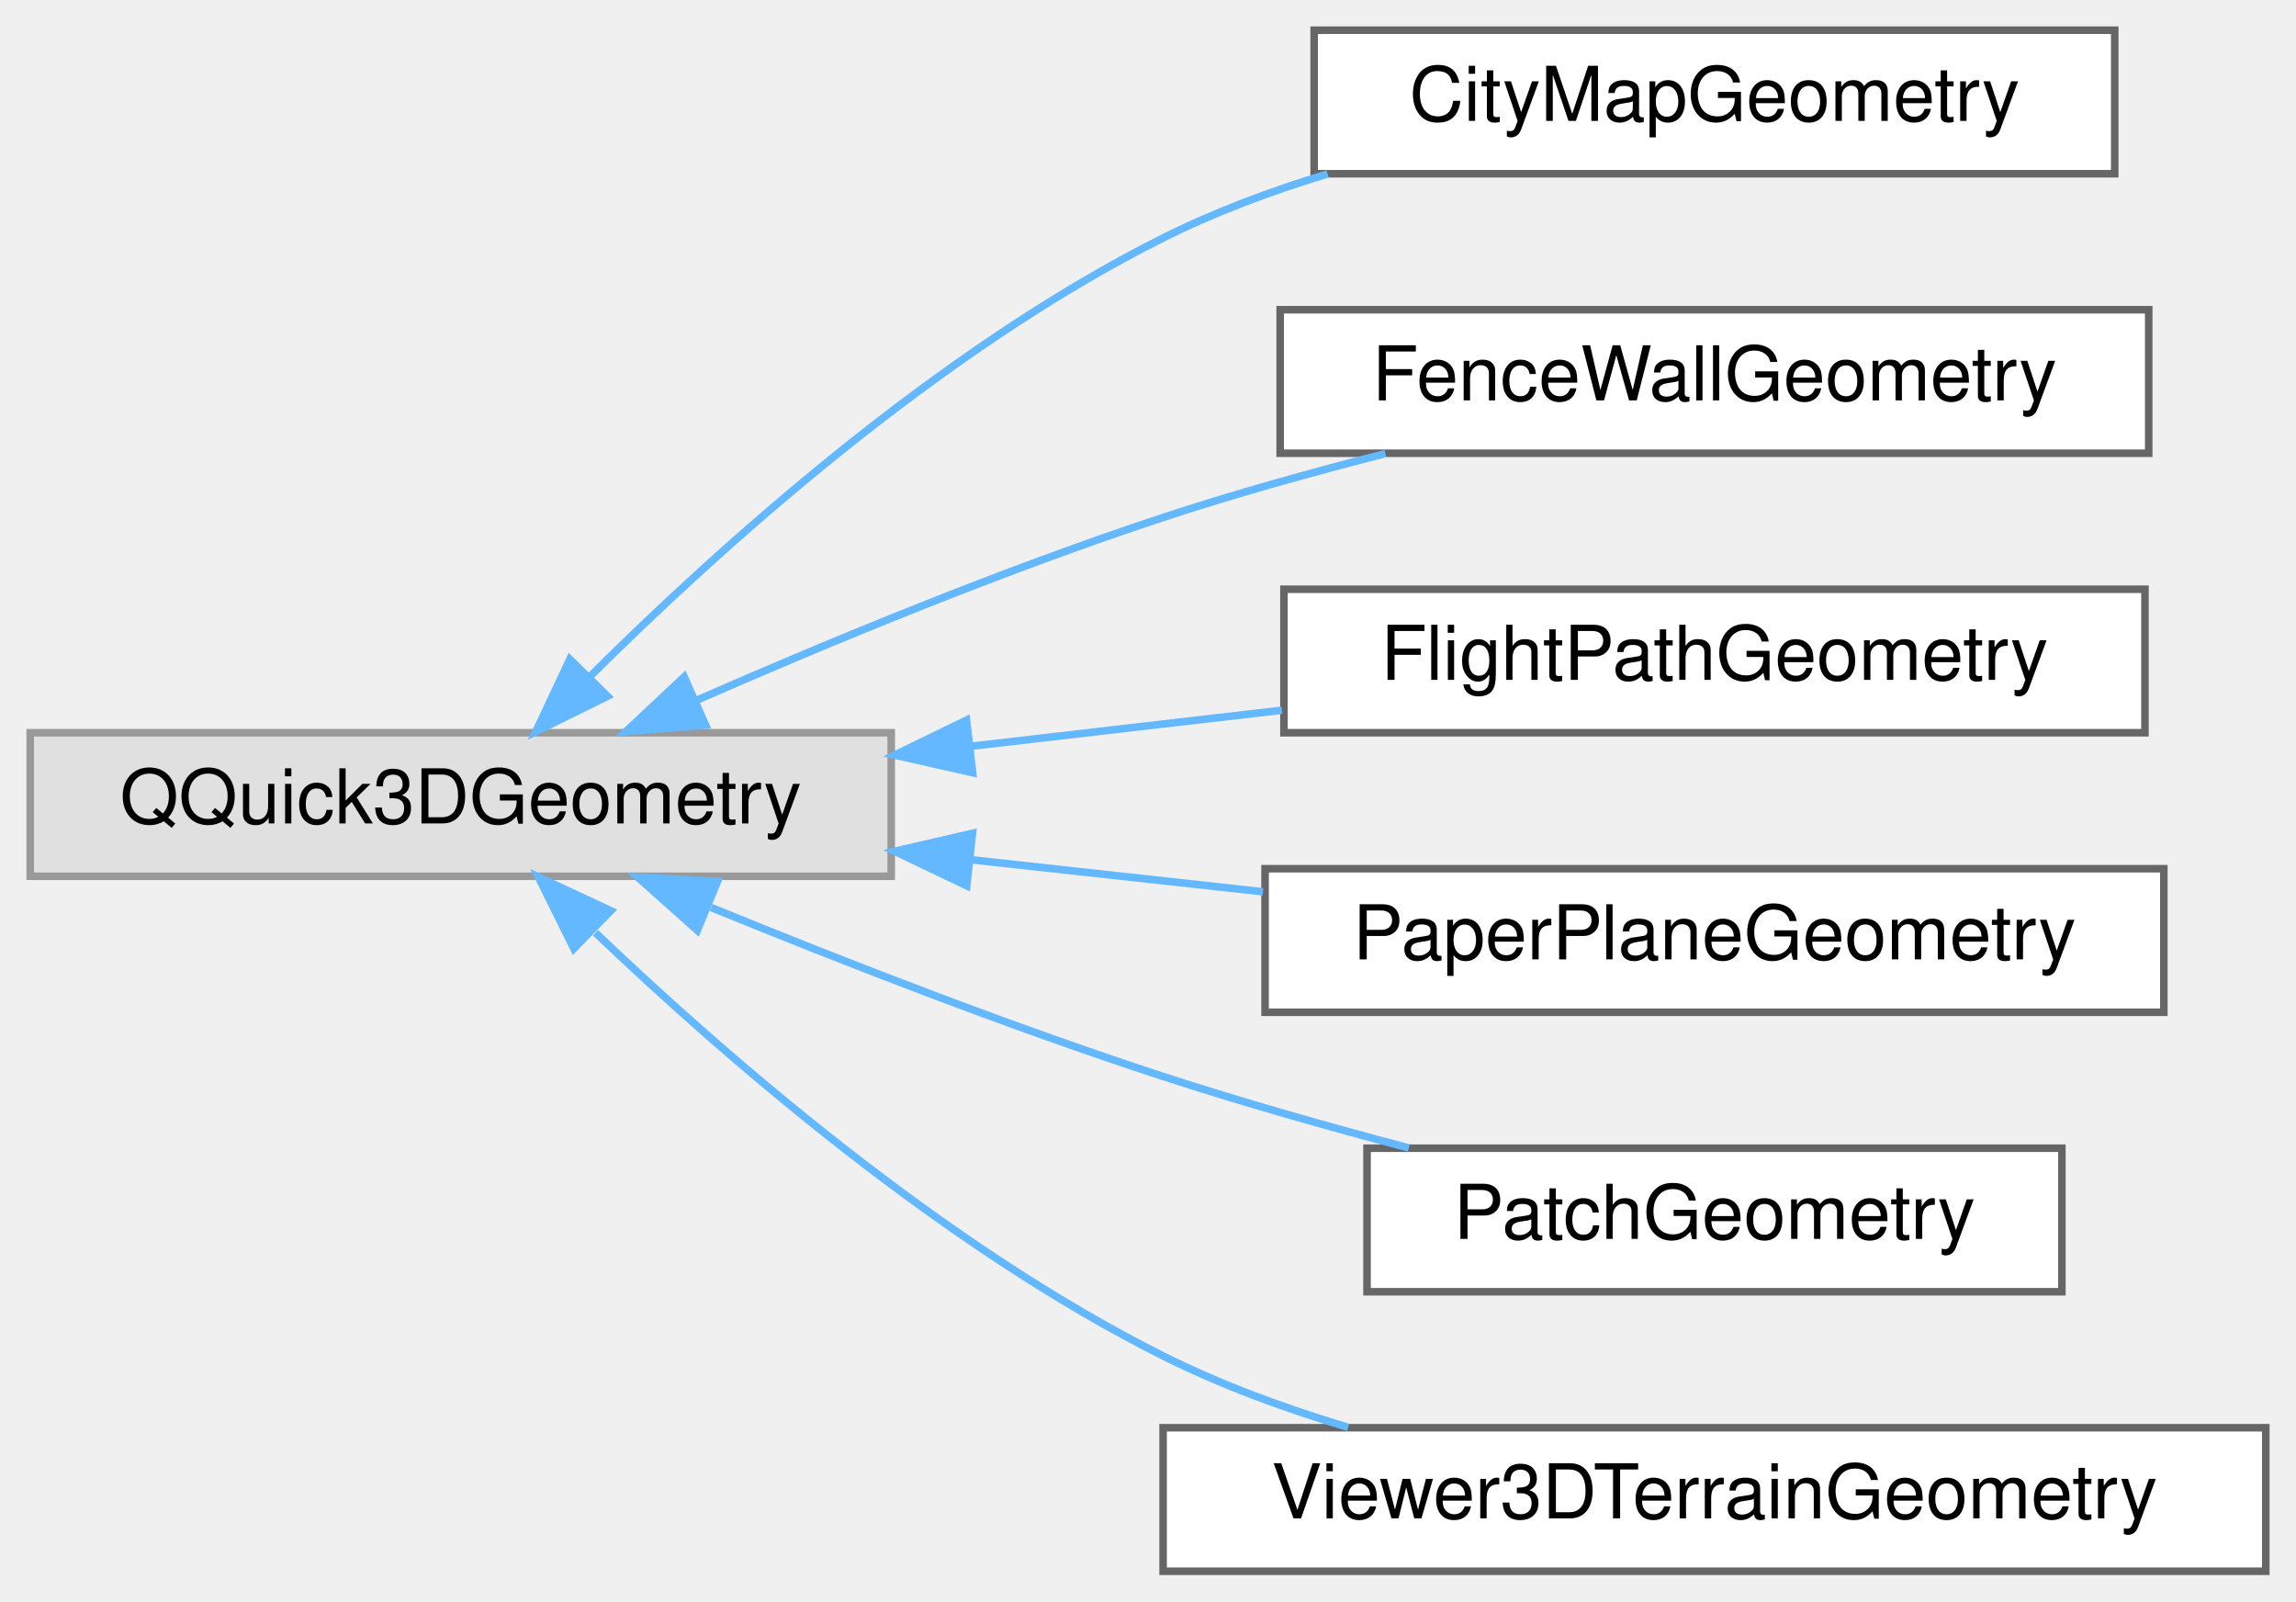
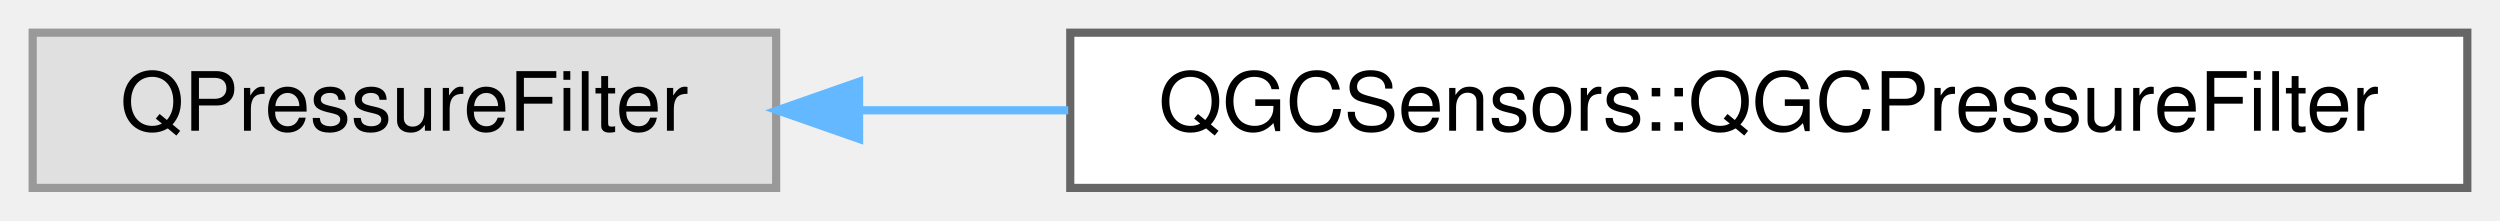
- <svg xmlns="http://www.w3.org/2000/svg" xmlns:xlink="http://www.w3.org/1999/xlink" width="304pt" height="212pt" viewBox="0.00 0.00 304.00 212.00">
-   <g id="graph0" class="graph" transform="scale(1 1) rotate(0) translate(4 208)">
+ <svg xmlns="http://www.w3.org/2000/svg" xmlns:xlink="http://www.w3.org/1999/xlink" width="306pt" height="27pt" viewBox="0.00 0.00 306.00 27.00">
+   <g id="graph0" class="graph" transform="scale(1 1) rotate(0) translate(4 23)">
    <g id="Node000000" class="node">
      <g id="a_Node000000">
        <a xlink:title=" ">
-           <polygon fill="#e0e0e0" stroke="#999999" points="114,-111 0,-111 0,-92 114,-92 114,-111" />
-           <text text-anchor="middle" x="57" y="-99" font-family="Helvetica,sans-Serif" font-size="10.00">QQuick3DGeometry</text>
+           <polygon fill="#e0e0e0" stroke="#999999" points="91,-19 0,-19 0,0 91,0 91,-19" />
+           <text text-anchor="middle" x="45.5" y="-7" font-family="Helvetica,sans-Serif" font-size="10.00">QPressureFilter</text>
        </a>
      </g>
    </g>
    <g id="Node000001" class="node">
      <g id="a_Node000001">
-         <a xlink:href="classCityMapGeometry.html" target="_top" xlink:title=" ">
-           <polygon fill="white" stroke="#666666" points="276,-204 170,-204 170,-185 276,-185 276,-204" />
-           <text text-anchor="middle" x="223" y="-192" font-family="Helvetica,sans-Serif" font-size="10.00">CityMapGeometry</text>
+         <a xlink:href="classQGCSensors_1_1QGCPressureFilter.html" target="_top" xlink:title=" ">
+           <polygon fill="white" stroke="#666666" points="298,-19 127,-19 127,0 298,0 298,-19" />
+           <text text-anchor="middle" x="212.5" y="-7" font-family="Helvetica,sans-Serif" font-size="10.00">QGCSensors::QGCPressureFilter</text>
        </a>
      </g>
    </g>
-     <g id="edge96_Node000000_Node000001" class="edge">
-       <g id="a_edge96_Node000000_Node000001">
+     <g id="edge95_Node000000_Node000001" class="edge">
+       <g id="a_edge95_Node000000_Node000001">
        <a xlink:title=" ">
-           <path fill="none" stroke="#63b8ff" d="M73.98,-118.31C91.18,-135.43 120.12,-161.53 150,-176.5 156.8,-179.91 164.28,-182.7 171.78,-184.98" />
-           <polygon fill="#63b8ff" stroke="#63b8ff" points="76.44,-115.83 66.94,-111.15 71.45,-120.73 76.44,-115.83" />
-         </a>
-       </g>
-     </g>
-     <g id="Node000002" class="node">
-       <g id="a_Node000002">
-         <a xlink:href="classFenceWallGeometry.html" target="_top" xlink:title=" ">
-           <polygon fill="white" stroke="#666666" points="280.5,-167 165.5,-167 165.5,-148 280.5,-148 280.5,-167" />
-           <text text-anchor="middle" x="223" y="-155" font-family="Helvetica,sans-Serif" font-size="10.00">FenceWallGeometry</text>
-         </a>
-       </g>
-     </g>
-     <g id="edge97_Node000000_Node000002" class="edge">
-       <g id="a_edge97_Node000000_Node000002">
-         <a xlink:title=" ">
-           <path fill="none" stroke="#63b8ff" d="M88.14,-115.26C105.9,-123.04 128.95,-132.56 150,-139.5 159.42,-142.61 169.69,-145.47 179.44,-147.96" />
-           <polygon fill="#63b8ff" stroke="#63b8ff" points="89.42,-112 78.86,-111.15 86.59,-118.4 89.42,-112" />
-         </a>
-       </g>
-     </g>
-     <g id="Node000003" class="node">
-       <g id="a_Node000003">
-         <a xlink:href="classFlightPathGeometry.html" target="_top" xlink:title=" ">
-           <polygon fill="white" stroke="#666666" points="280,-130 166,-130 166,-111 280,-111 280,-130" />
-           <text text-anchor="middle" x="223" y="-118" font-family="Helvetica,sans-Serif" font-size="10.00">FlightPathGeometry</text>
-         </a>
-       </g>
-     </g>
-     <g id="edge98_Node000000_Node000003" class="edge">
-       <g id="a_edge98_Node000000_Node000003">
-         <a xlink:title=" ">
-           <path fill="none" stroke="#63b8ff" d="M124.71,-109.23C138.33,-110.81 152.53,-112.45 165.73,-113.98" />
-           <polygon fill="#63b8ff" stroke="#63b8ff" points="124.78,-105.71 114.44,-108.04 123.97,-112.67 124.78,-105.71" />
-         </a>
-       </g>
-     </g>
-     <g id="Node000004" class="node">
-       <g id="a_Node000004">
-         <a xlink:href="classPaperPlaneGeometry.html" target="_top" xlink:title=" ">
-           <polygon fill="white" stroke="#666666" points="282.5,-93 163.5,-93 163.5,-74 282.5,-74 282.5,-93" />
-           <text text-anchor="middle" x="223" y="-81" font-family="Helvetica,sans-Serif" font-size="10.00">PaperPlaneGeometry</text>
-         </a>
-       </g>
-     </g>
-     <g id="edge99_Node000000_Node000004" class="edge">
-       <g id="a_edge99_Node000000_Node000004">
-         <a xlink:title=" ">
-           <path fill="none" stroke="#63b8ff" d="M124.57,-94.19C137.37,-92.79 150.69,-91.33 163.22,-89.95" />
-           <polygon fill="#63b8ff" stroke="#63b8ff" points="124,-90.74 114.44,-95.31 124.76,-97.69 124,-90.74" />
-         </a>
-       </g>
-     </g>
-     <g id="Node000005" class="node">
-       <g id="a_Node000005">
-         <a xlink:href="classPatchGeometry.html" target="_top" xlink:title=" ">
-           <polygon fill="white" stroke="#666666" points="269,-56 177,-56 177,-37 269,-37 269,-56" />
-           <text text-anchor="middle" x="223" y="-44" font-family="Helvetica,sans-Serif" font-size="10.00">PatchGeometry</text>
-         </a>
-       </g>
-     </g>
-     <g id="edge100_Node000000_Node000005" class="edge">
-       <g id="a_edge100_Node000000_Node000005">
-         <a xlink:title=" ">
-           <path fill="none" stroke="#63b8ff" d="M90.15,-87.87C107.67,-80.71 129.83,-72.08 150,-65.5 160.45,-62.09 171.89,-58.85 182.52,-56.04" />
-           <polygon fill="#63b8ff" stroke="#63b8ff" points="88.33,-84.84 80.42,-91.89 91,-91.31 88.33,-84.84" />
-         </a>
-       </g>
-     </g>
-     <g id="Node000006" class="node">
-       <g id="a_Node000006">
-         <a xlink:href="classViewer3DTerrainGeometry.html" target="_top" xlink:title=" ">
-           <polygon fill="white" stroke="#666666" points="296,-19 150,-19 150,0 296,0 296,-19" />
-           <text text-anchor="middle" x="223" y="-7" font-family="Helvetica,sans-Serif" font-size="10.00">Viewer3DTerrainGeometry</text>
-         </a>
-       </g>
-     </g>
-     <g id="edge101_Node000000_Node000006" class="edge">
-       <g id="a_edge101_Node000000_Node000006">
-         <a xlink:title=" ">
-           <path fill="none" stroke="#63b8ff" d="M74.85,-84.52C92.24,-67.93 120.86,-43.1 150,-28.5 157.63,-24.68 166.11,-21.56 174.5,-19.05" />
-           <polygon fill="#63b8ff" stroke="#63b8ff" points="71.98,-82.43 67.27,-91.92 76.87,-87.44 71.98,-82.43" />
+           <path fill="none" stroke="#63b8ff" d="M101.29,-9.5C109.49,-9.5 118.11,-9.5 126.75,-9.5" />
+           <polygon fill="#63b8ff" stroke="#63b8ff" points="101.15,-6 91.15,-9.5 101.15,-13 101.15,-6" />
        </a>
      </g>
    </g>
  </g>
</svg>
